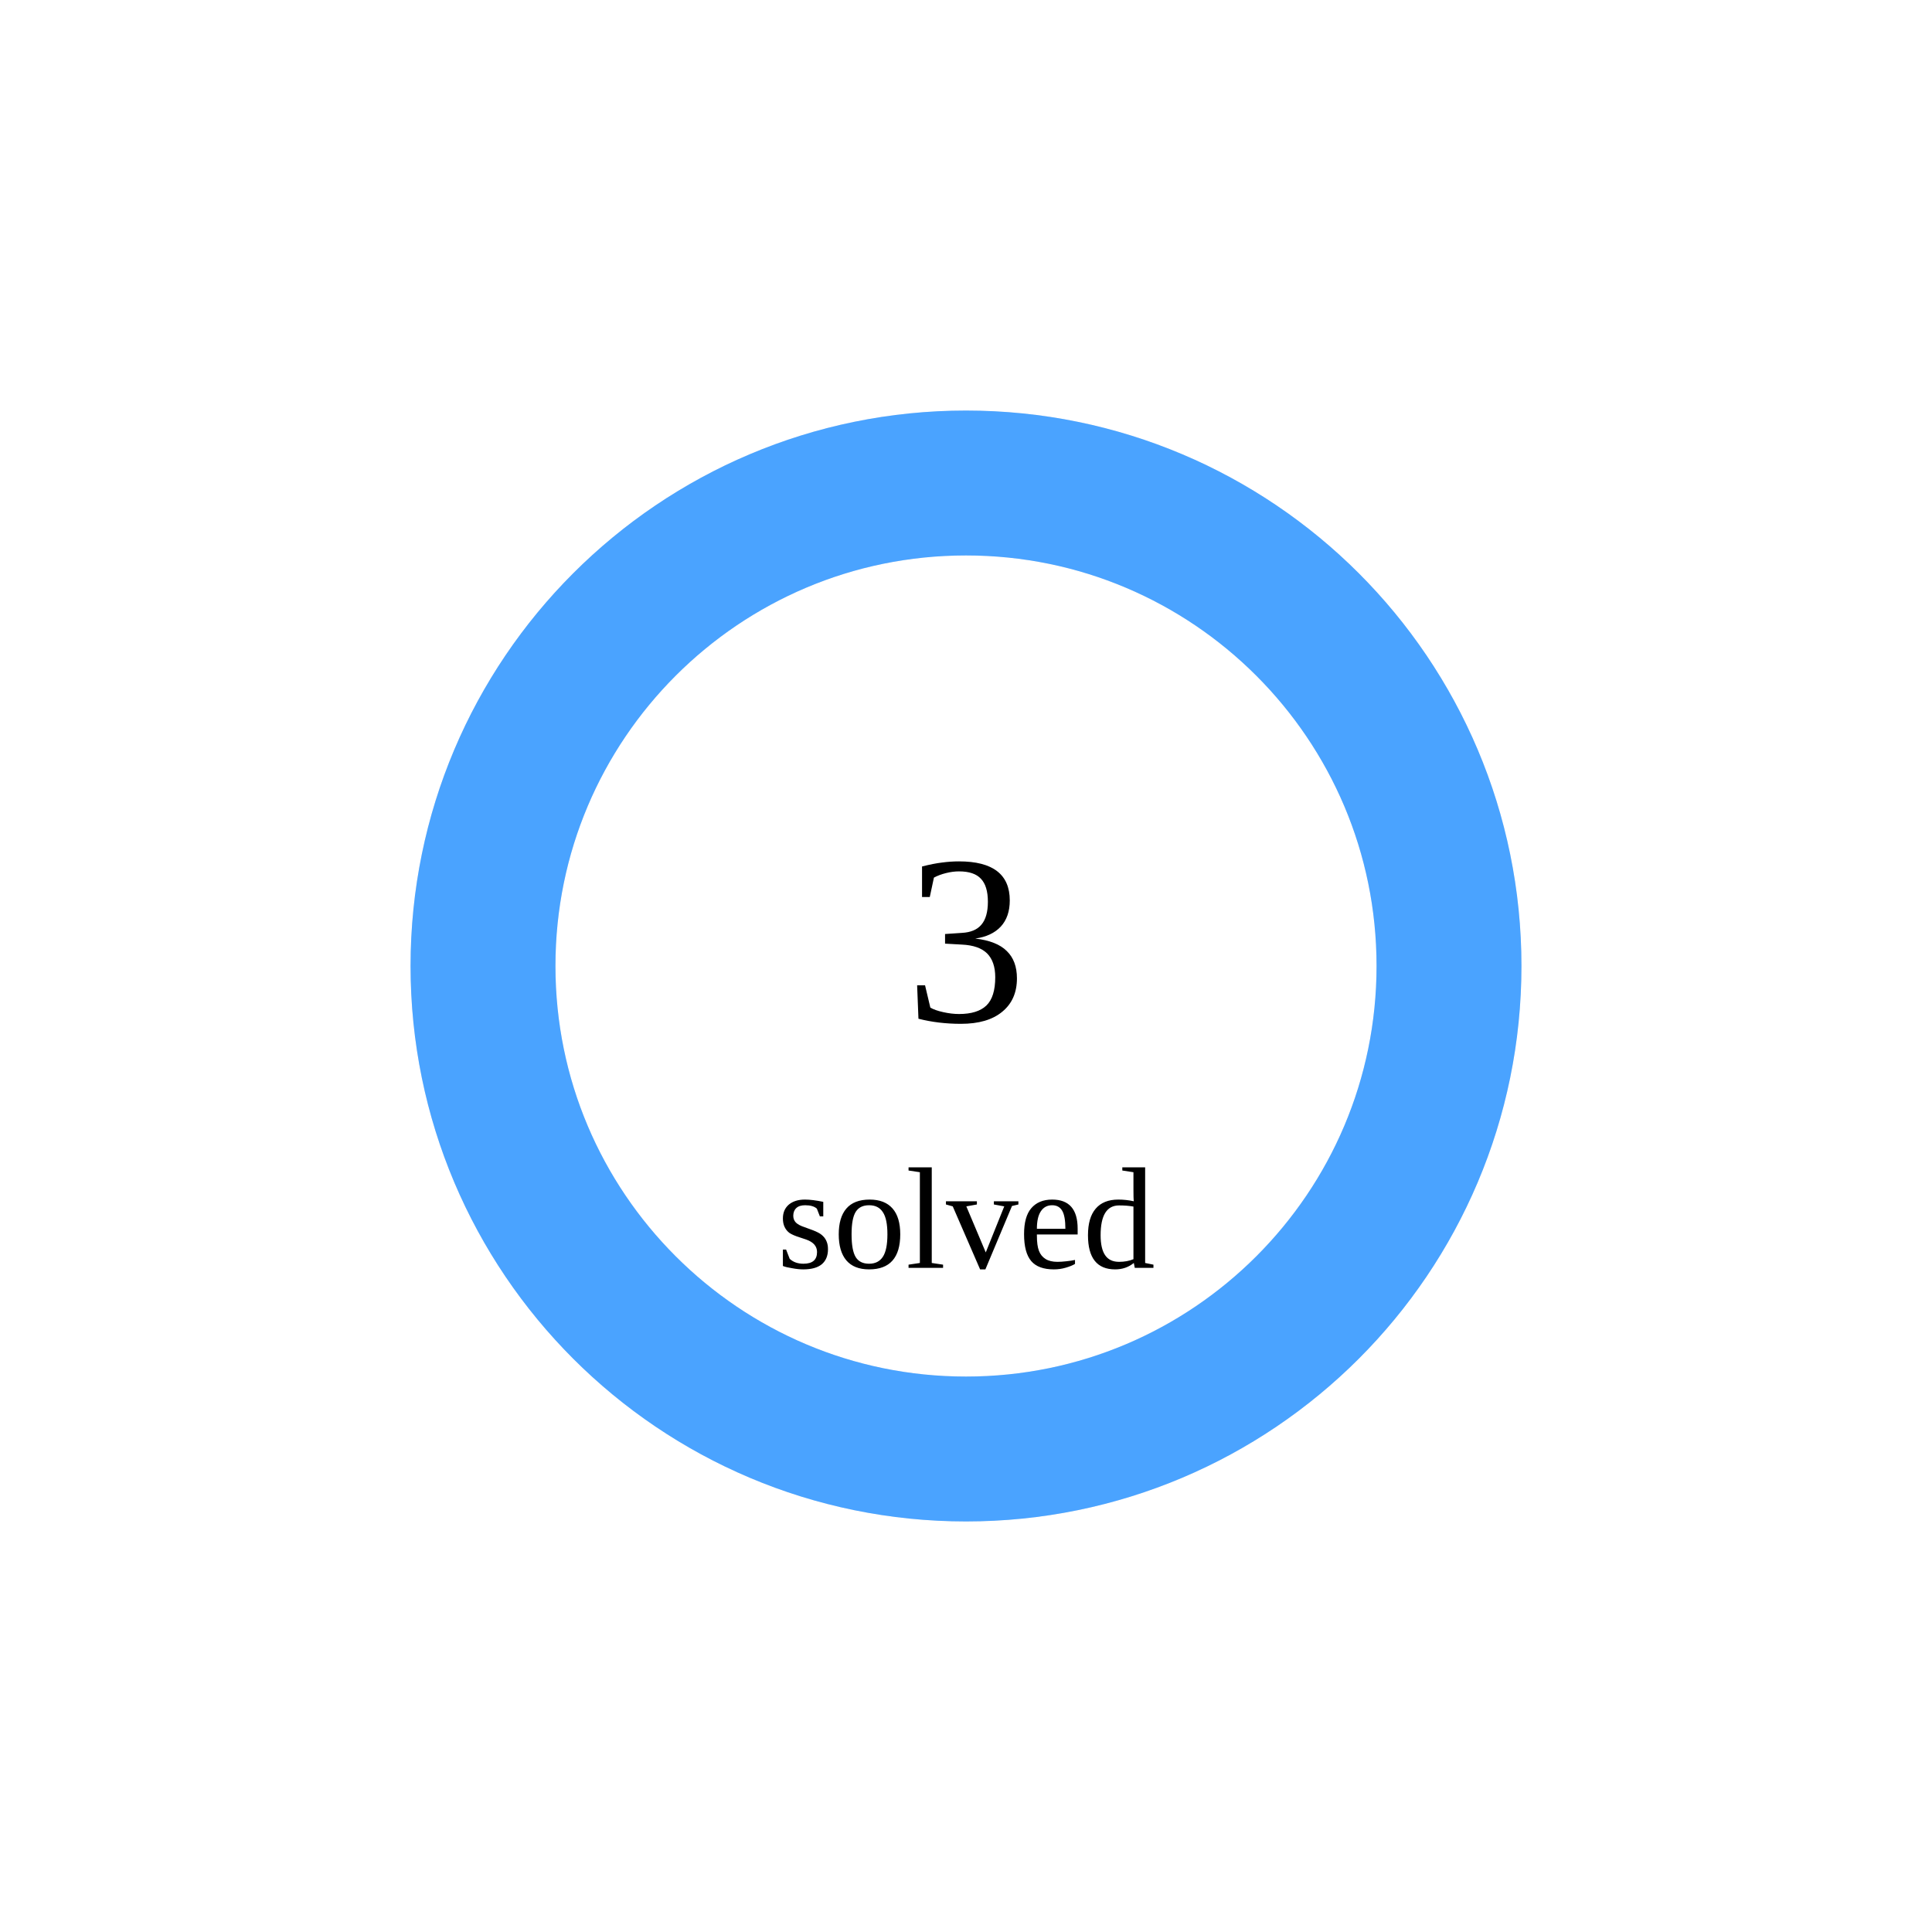
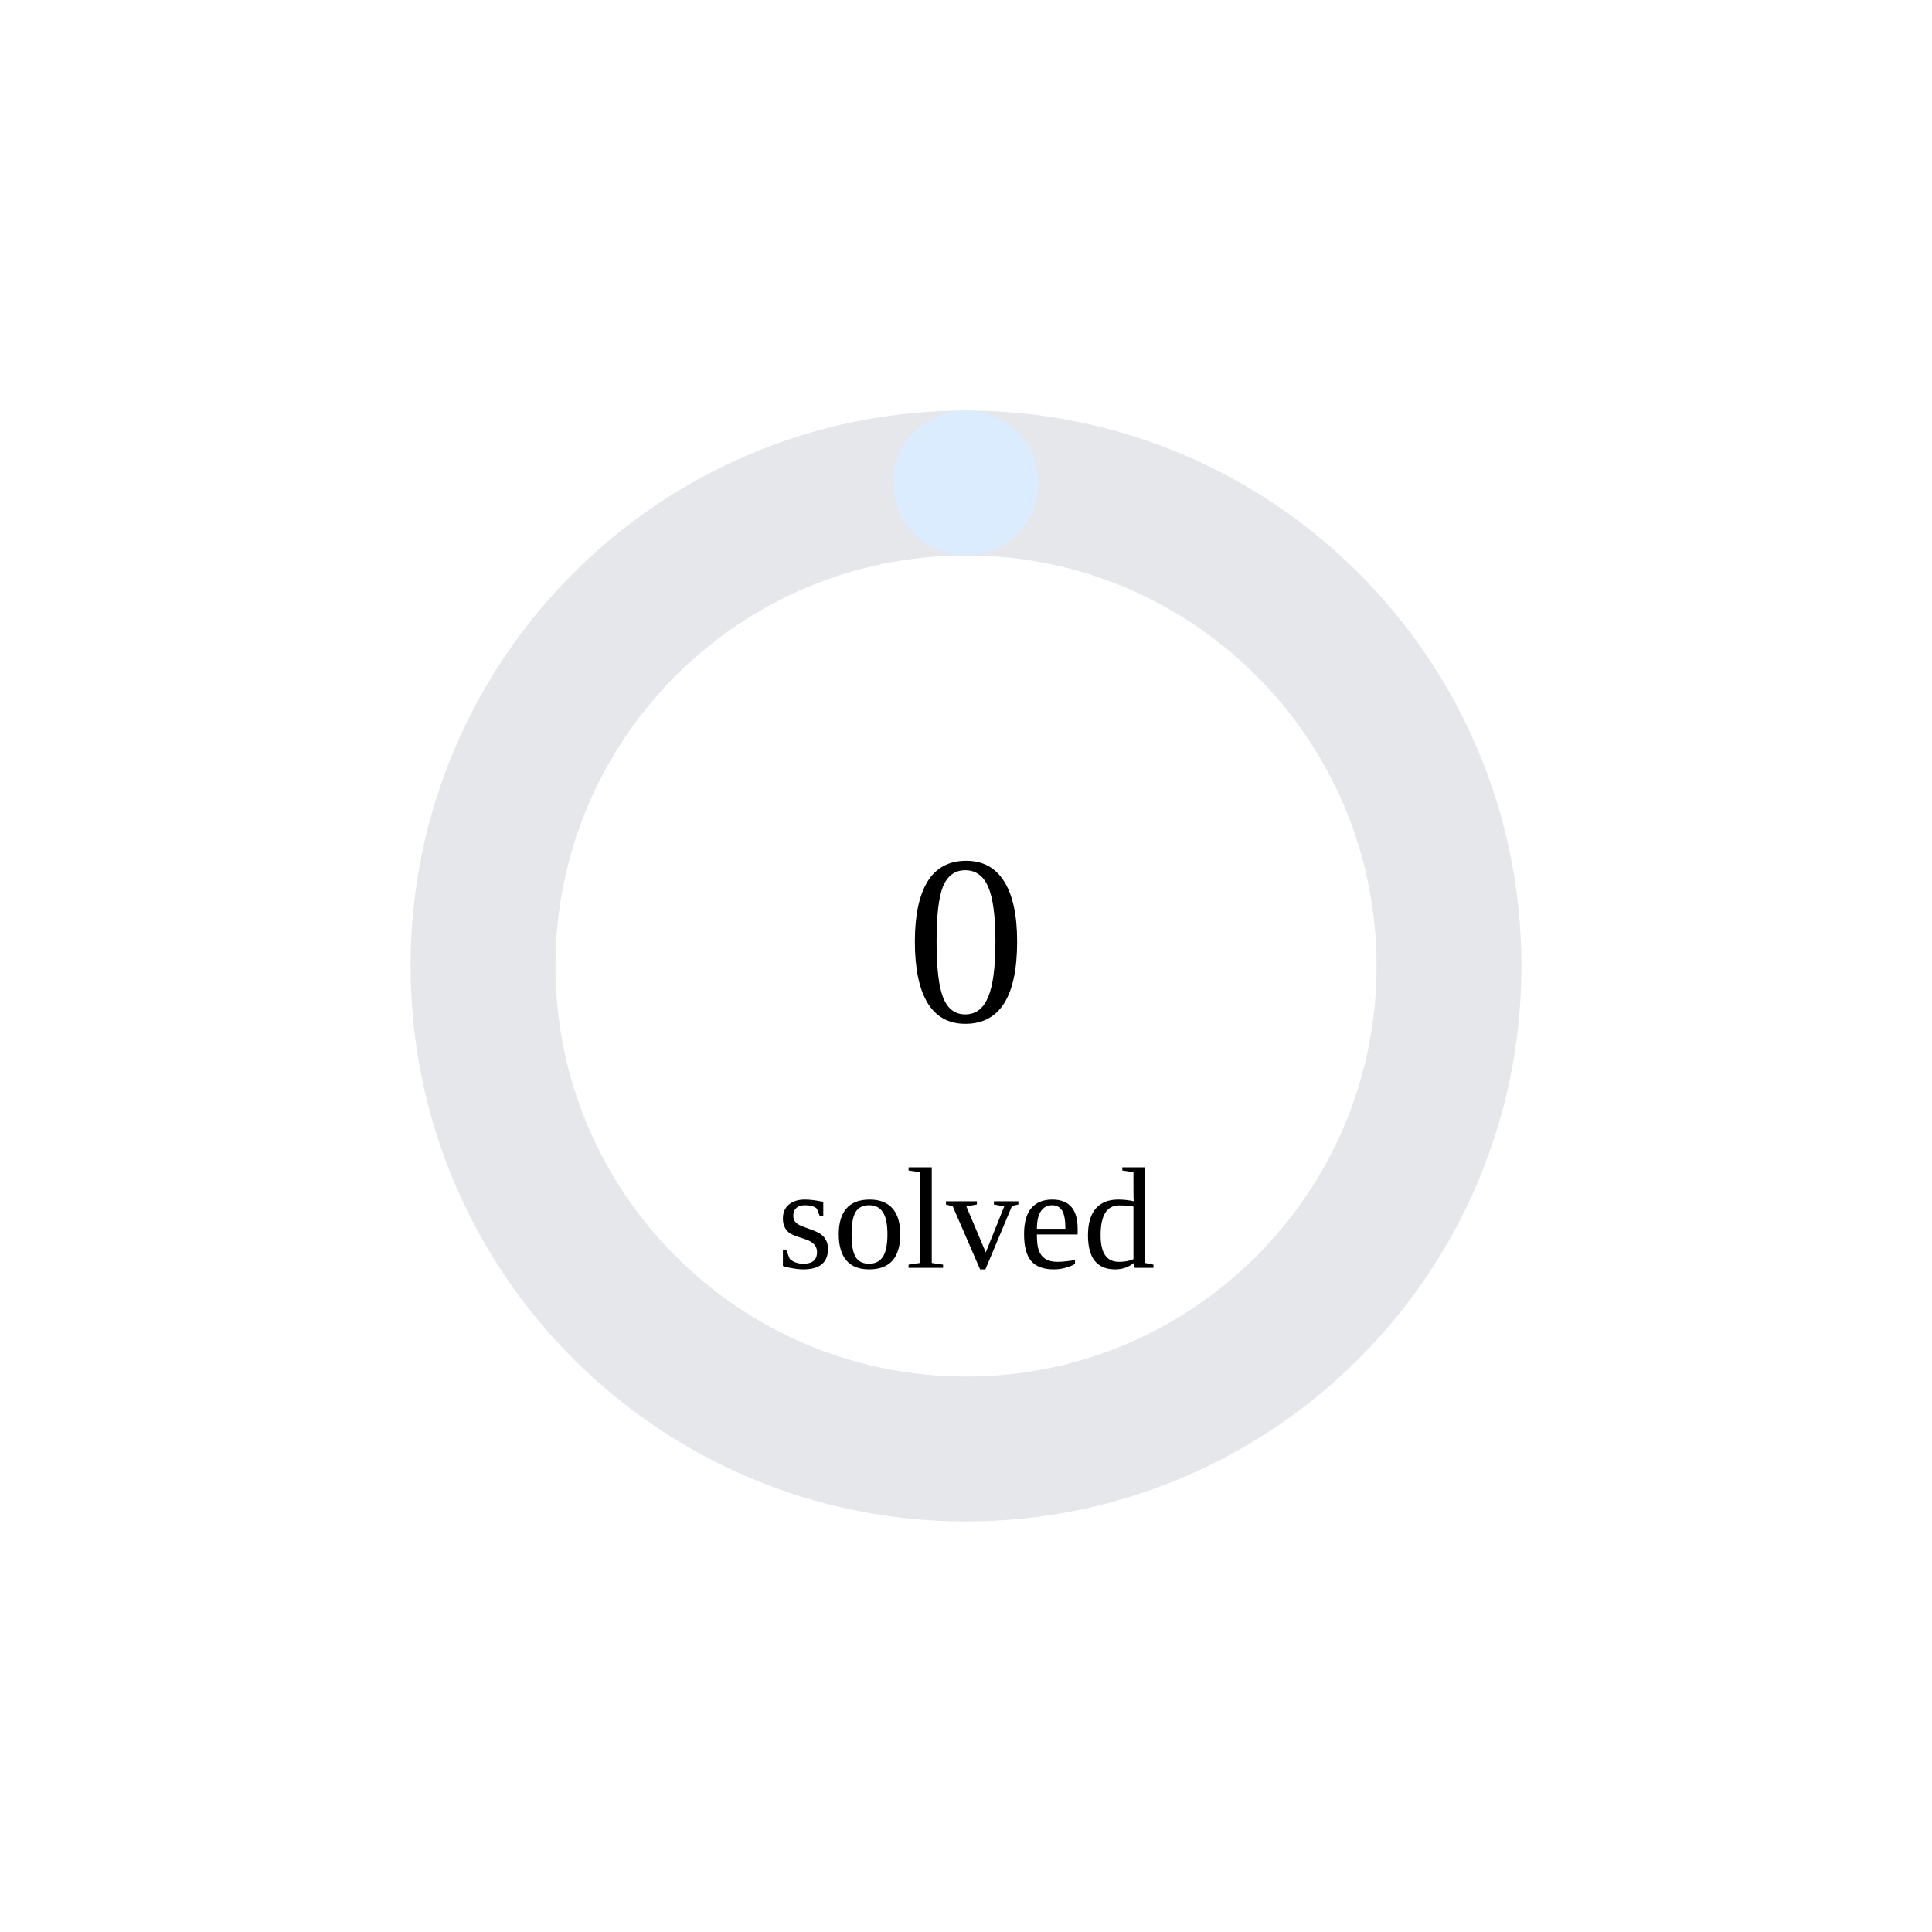
<svg xmlns="http://www.w3.org/2000/svg" width="160" height="160">
  <circle cx="80" cy="80" r="40" stroke="#e5e7eb" stroke-width="12" fill="none" />
-   <circle cx="80" cy="80" r="40" stroke="rgb(74,163,255)" stroke-width="12" fill="none" stroke-dasharray="251.327 0.0" transform="rotate(-90 80 80)" stroke-linecap="round" />
-   <text x="80" y="80" font-size="20" text-anchor="middle" dominant-baseline="middle">3</text>
+   <circle cx="80" cy="80" r="40" stroke="rgb(220,236,255)" stroke-width="12" fill="none" stroke-dasharray="0.0 251.327" transform="rotate(-90 80 80)" stroke-linecap="round" />
+   <text x="80" y="80" font-size="20" text-anchor="middle" dominant-baseline="middle">0</text>
  <text x="80" y="105" font-size="12" text-anchor="middle">solved</text>
</svg>
